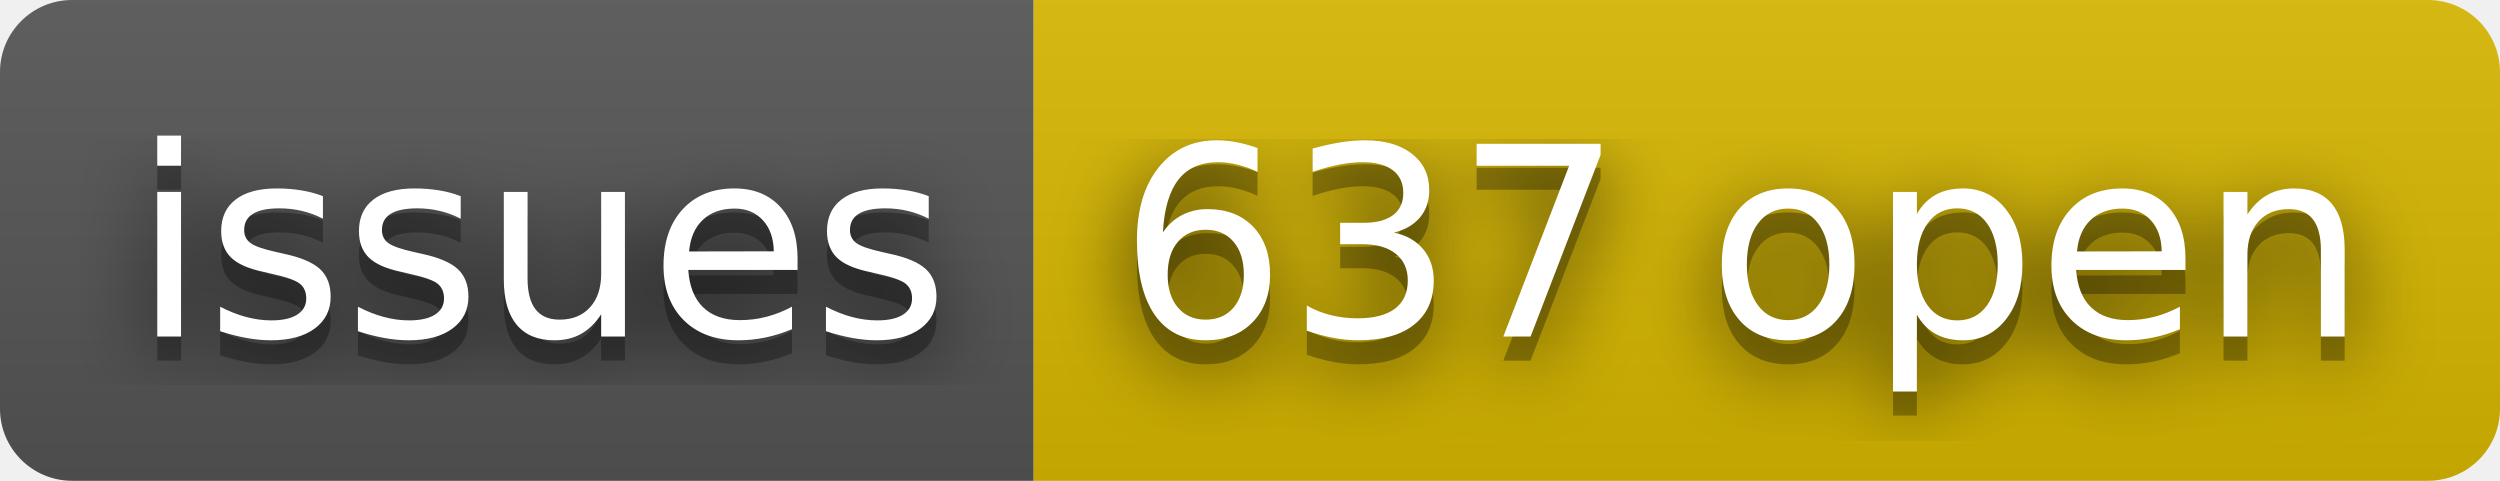
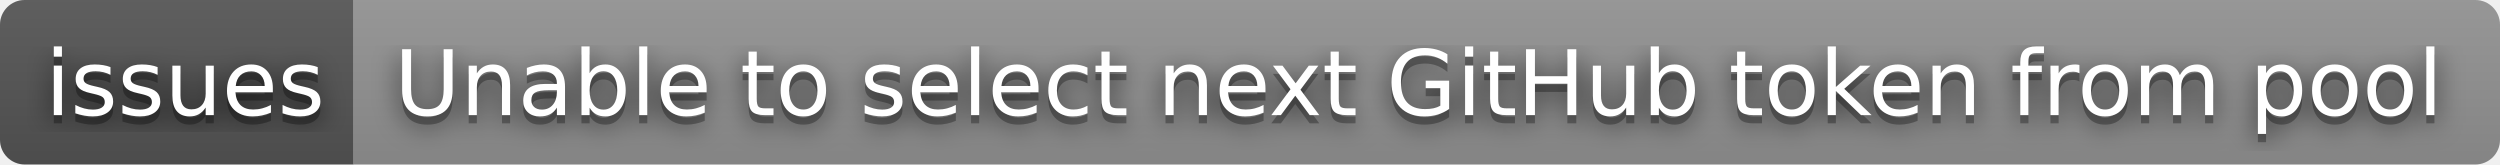
- <svg xmlns="http://www.w3.org/2000/svg" width="104" height="20" role="img" aria-label="issues: 637 open">
+ <svg xmlns="http://www.w3.org/2000/svg" width="304" height="20" role="img" aria-label="issues: Unable to select next GitHub token from pool">
  <filter id="blur">
    <feGaussianBlur in="SourceGraphic" stdDeviation="16" />
  </filter>
  <linearGradient id="s" x2="0" y2="100%">
    <stop offset="0" stop-color="#bbb" stop-opacity=".1" />
    <stop offset="1" stop-opacity=".1" />
  </linearGradient>
  <clipPath id="r">
-     <rect width="104" height="20" rx="3" fill="#fff" />
+     <rect width="304" height="20" rx="3" fill="#fff" />
  </clipPath>
  <g clip-path="url(#r)">
    <rect width="43" height="20" fill="#555" />
-     <rect x="43" width="61" height="20" fill="#d8b800" />
-     <rect width="104" height="20" fill="url(#s)" />
+     <rect x="43" width="261" height="20" fill="#939393" />
+     <rect width="304" height="20" fill="url(#s)" />
  </g>
  <g fill="#fff" text-anchor="middle" font-family="Verdana,Geneva,DejaVu Sans,sans-serif" text-rendering="geometricPrecision" font-size="110">
    <text aria-hidden="true" x="225" y="150" fill="#010101" fill-opacity=".80" filter="url(#blur)" transform="scale(.1)" textLength="330">issues</text>
    <text aria-hidden="true" x="225" y="150" fill="#010101" fill-opacity=".3" transform="scale(.1)" textLength="330">issues</text>
    <text x="225" y="140" transform="scale(.1)" fill="#fff" textLength="330">issues</text>
-     <text aria-hidden="true" x="725" y="150" fill="#010101" fill-opacity=".80" filter="url(#blur)" transform="scale(.1)" textLength="510">637 open</text>
-     <text aria-hidden="true" x="725" y="150" fill="#010101" fill-opacity=".3" transform="scale(.1)" textLength="510">637 open</text>
-     <text x="725" y="140" transform="scale(.1)" fill="#fff" textLength="510">637 open</text>
+     <text aria-hidden="true" x="1725" y="150" fill="#010101" fill-opacity=".80" filter="url(#blur)" transform="scale(.1)" textLength="2510">Unable to select next GitHub token from pool</text>
+     <text aria-hidden="true" x="1725" y="150" fill="#010101" fill-opacity=".3" transform="scale(.1)" textLength="2510">Unable to select next GitHub token from pool</text>
+     <text x="1725" y="140" transform="scale(.1)" fill="#fff" textLength="2510">Unable to select next GitHub token from pool</text>
  </g>
</svg>
